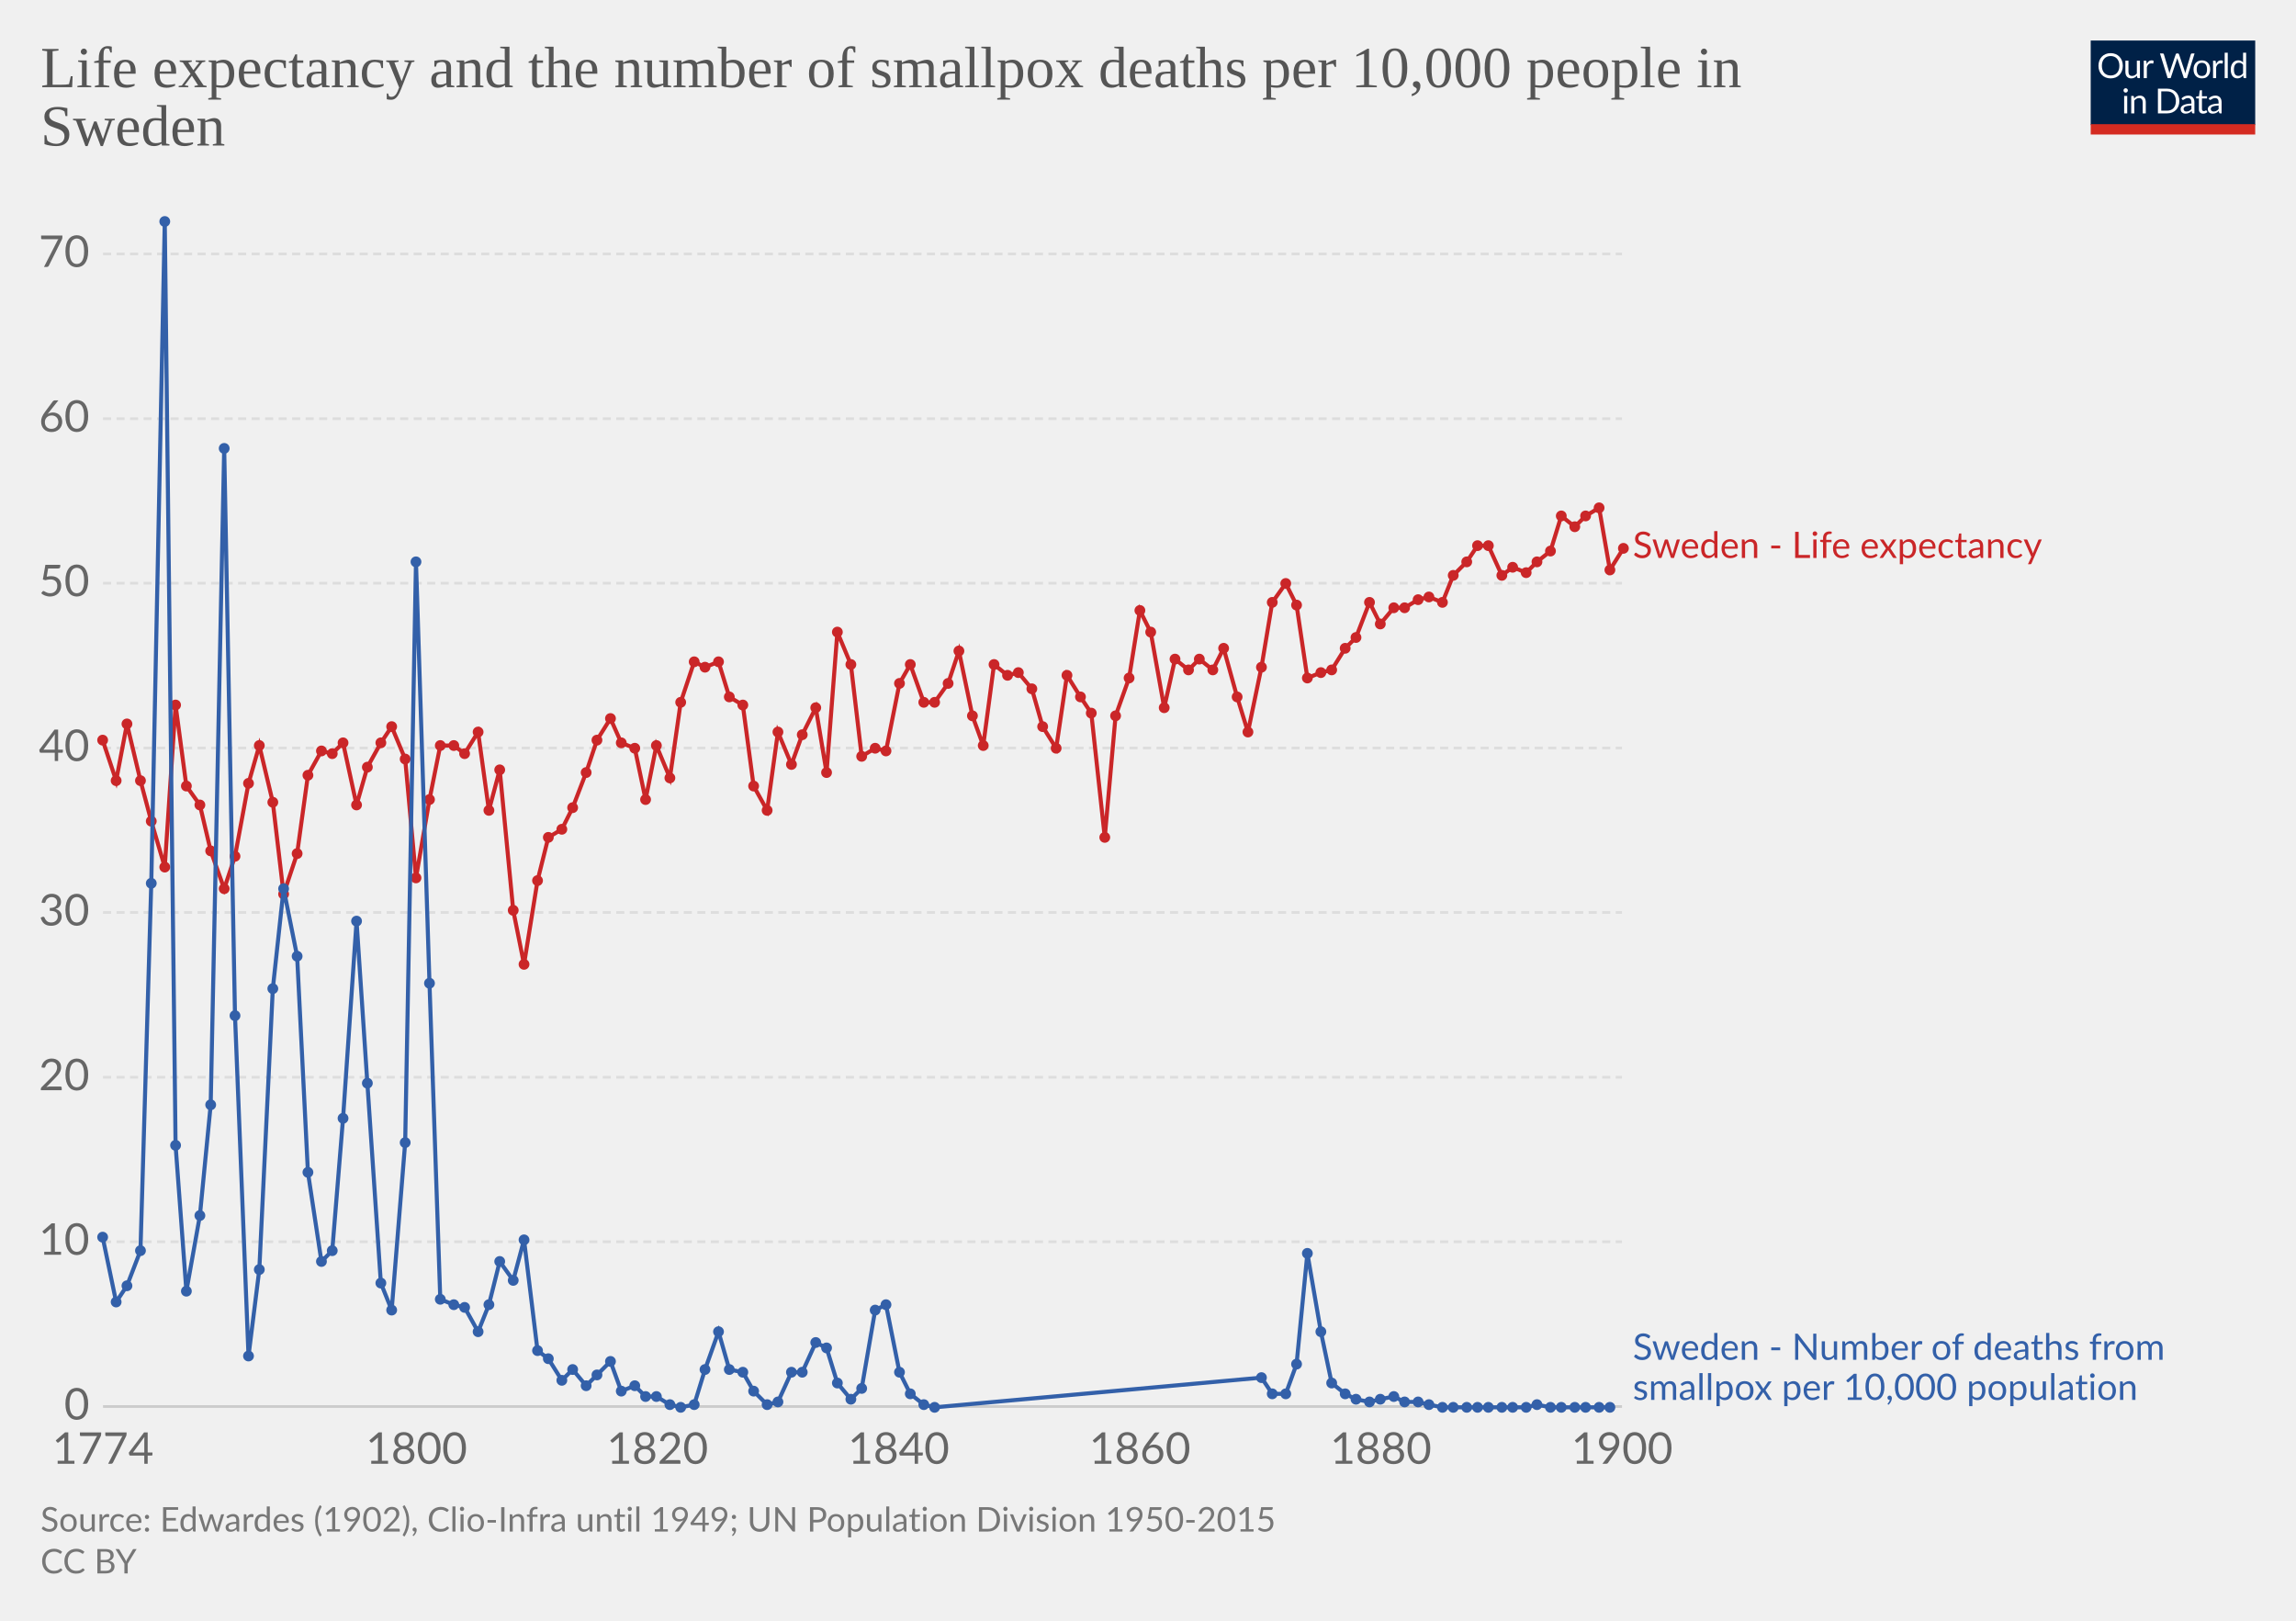
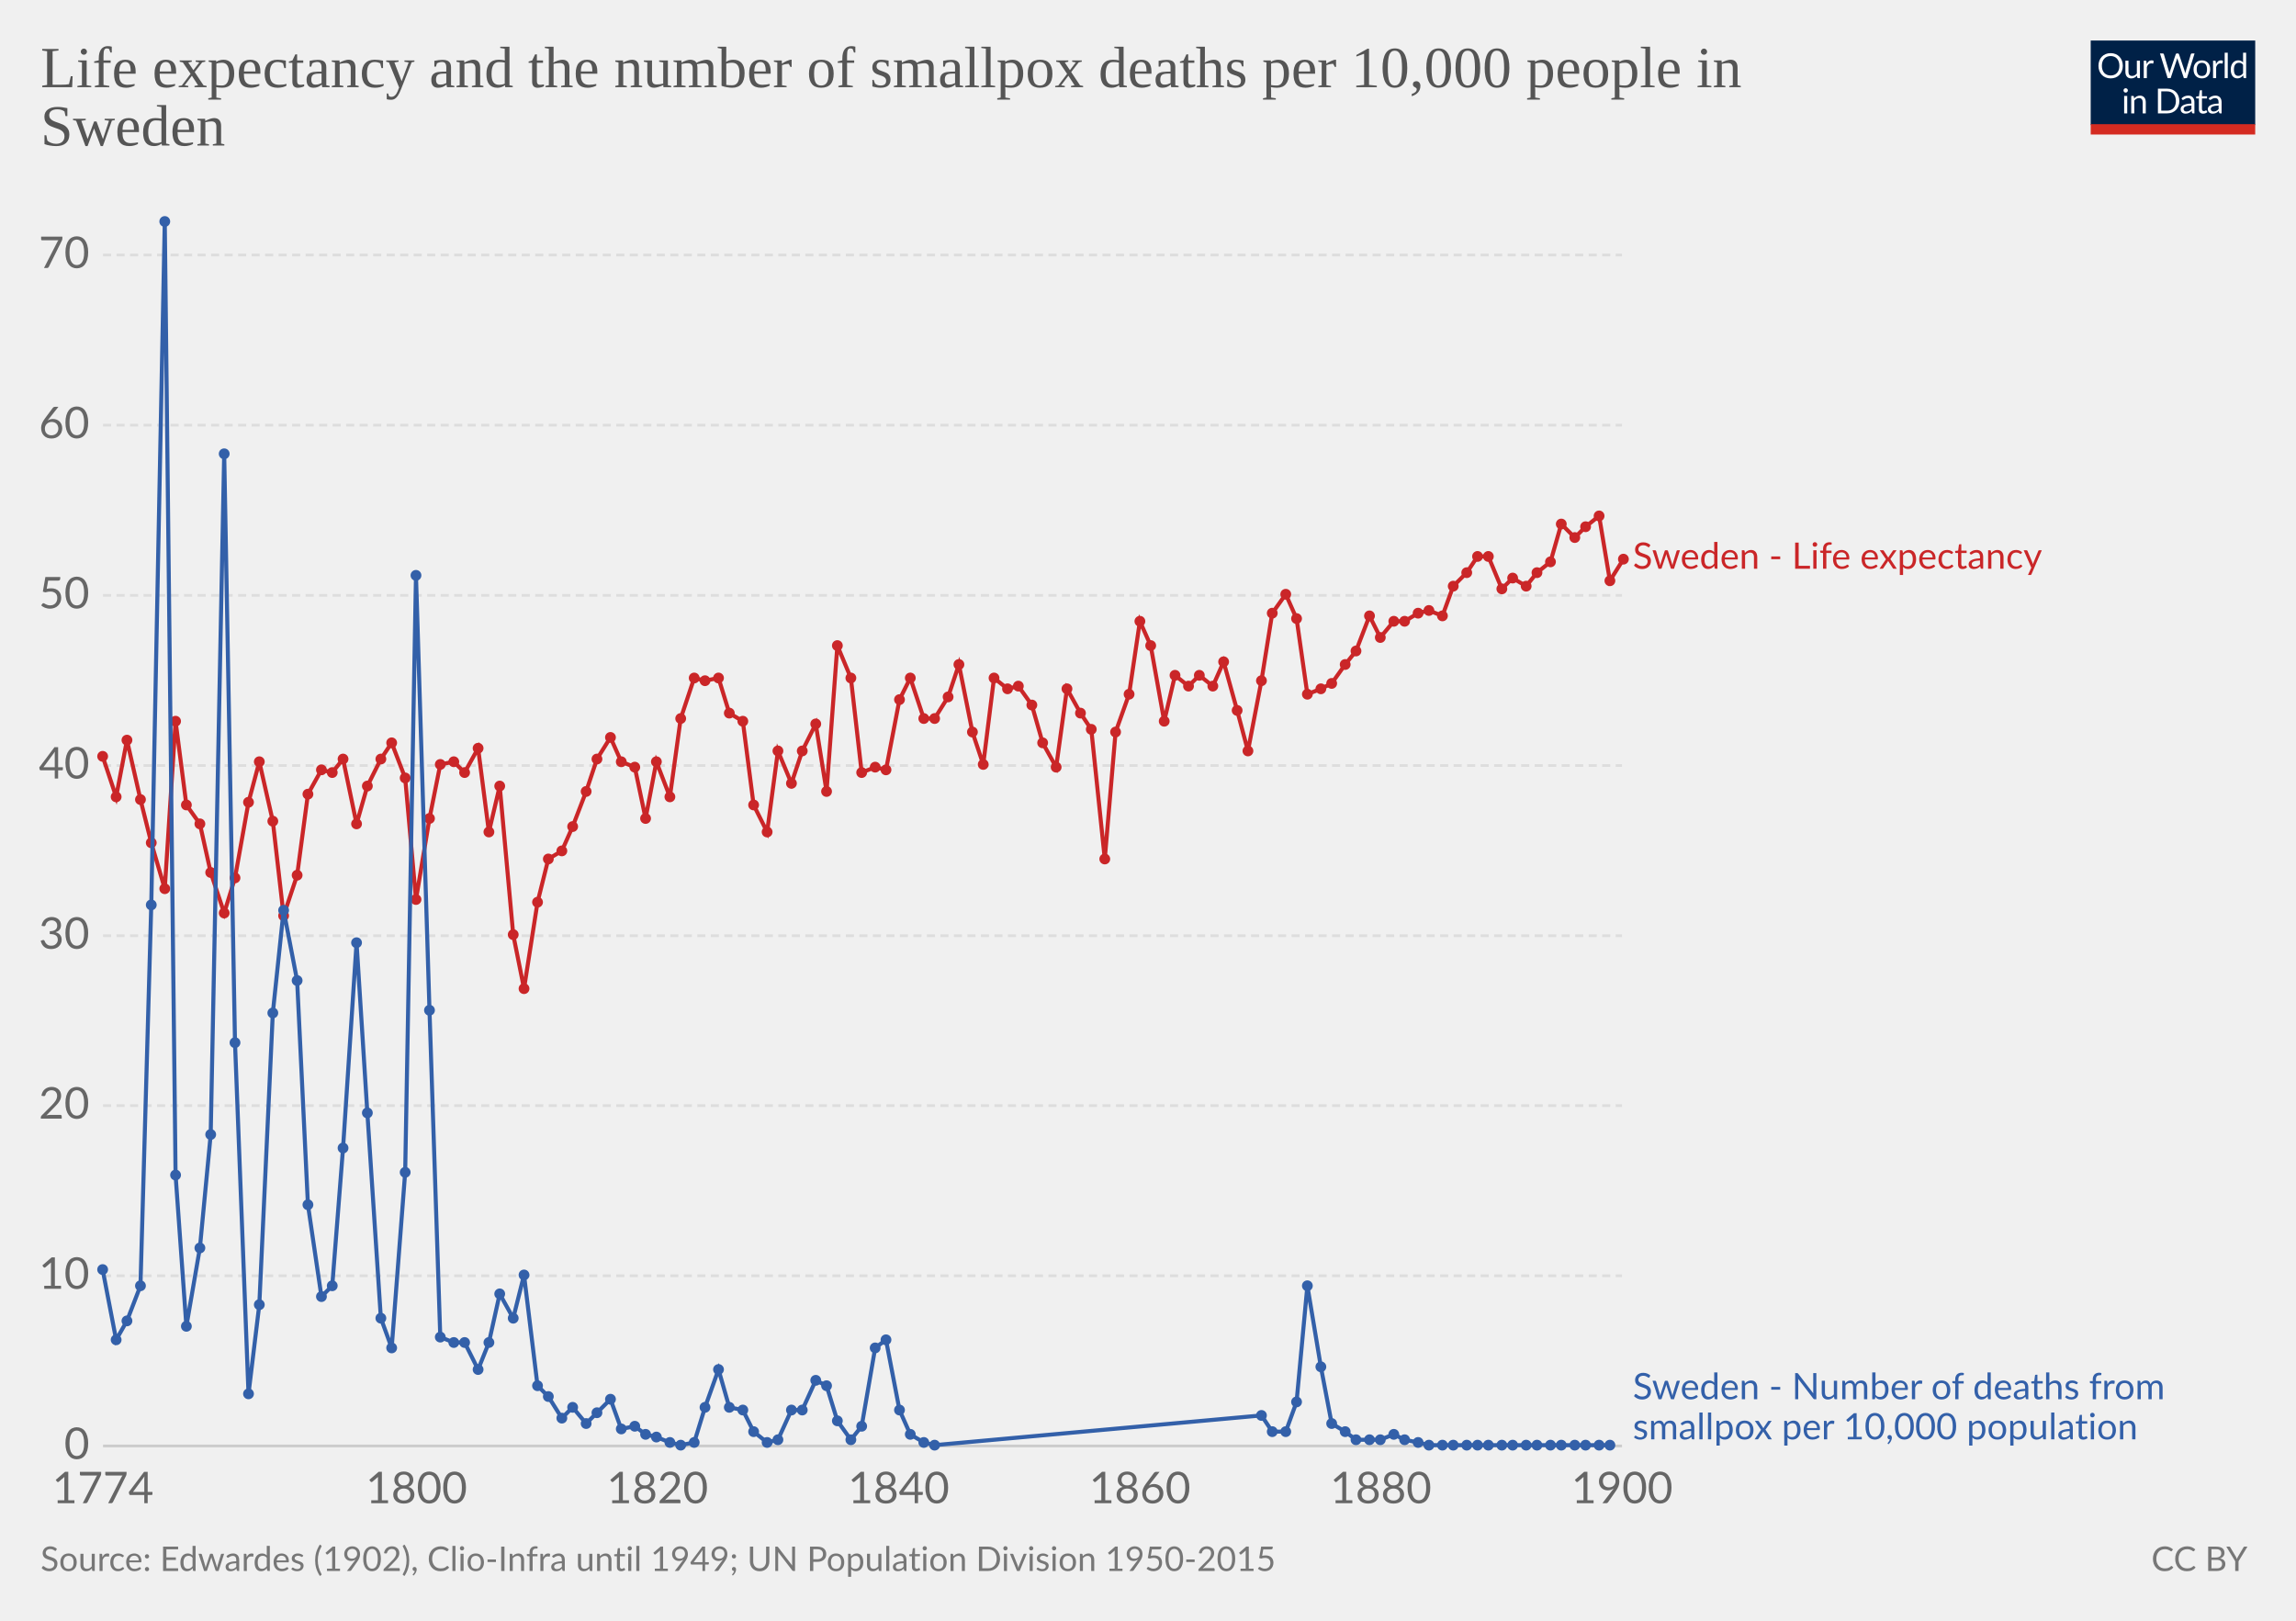
<svg xmlns="http://www.w3.org/2000/svg" version="1.1" style="font-family:Lato, 'Helvetica Neue', Helvetica, Arial, sans-serif;font-size:18px;background-color:white;text-rendering:optimizeLegibility;-webkit-font-smoothing:antialiased" width="850" height="600">
  <g class="HeaderView">
    <g transform="translate(774, 15) scale(0.29)">
      <svg width="210" height="120" viewBox="0 0 210 120" fill="none">
        <g clip-path="url(#clip0)">
          <path d="M0 0H210V107.89H0V0Z" fill="#002147" />
          <path d="M40.979 32.248C40.979 34.609 40.605 36.78 39.857 38.76C39.109 40.725 38.053 42.419 36.689 43.842C35.325 45.265 33.682 46.372 31.761 47.164C29.854 47.941 27.742 48.33 25.425 48.33C23.107 48.33 20.995 47.941 19.089 47.164C17.182 46.372 15.547 45.265 14.183 43.842C12.819 42.419 11.763 40.725 11.015 38.76C10.267 36.78 9.893 34.609 9.893 32.248C9.893 29.887 10.267 27.723 11.015 25.758C11.763 23.778 12.819 22.077 14.183 20.654C15.547 19.217 17.182 18.102 19.089 17.31C20.995 16.518 23.107 16.122 25.425 16.122C27.742 16.122 29.854 16.518 31.761 17.31C33.682 18.102 35.325 19.217 36.689 20.654C38.053 22.077 39.109 23.778 39.857 25.758C40.605 27.723 40.979 29.887 40.979 32.248ZM36.601 32.248C36.601 30.312 36.337 28.574 35.809 27.034C35.281 25.494 34.533 24.196 33.565 23.14C32.597 22.069 31.423 21.248 30.045 20.676C28.666 20.104 27.126 19.818 25.425 19.818C23.738 19.818 22.205 20.104 20.827 20.676C19.448 21.248 18.267 22.069 17.285 23.14C16.317 24.196 15.569 25.494 15.041 27.034C14.513 28.574 14.249 30.312 14.249 32.248C14.249 34.184 14.513 35.922 15.041 37.462C15.569 38.987 16.317 40.285 17.285 41.356C18.267 42.412 19.448 43.226 20.827 43.798C22.205 44.355 23.738 44.634 25.425 44.634C27.126 44.634 28.666 44.355 30.045 43.798C31.423 43.226 32.597 42.412 33.565 41.356C34.533 40.285 35.281 38.987 35.809 37.462C36.337 35.922 36.601 34.184 36.601 32.248ZM62.823 25.714V48H60.491C59.934 48 59.582 47.729 59.435 47.186L59.127 44.788C58.159 45.859 57.074 46.724 55.871 47.384C54.669 48.029 53.29 48.352 51.735 48.352C50.518 48.352 49.44 48.154 48.501 47.758C47.577 47.347 46.8 46.775 46.169 46.042C45.539 45.309 45.062 44.421 44.739 43.38C44.431 42.339 44.277 41.187 44.277 39.926V25.714H48.193V39.926C48.193 41.613 48.575 42.918 49.337 43.842C50.115 44.766 51.295 45.228 52.879 45.228C54.038 45.228 55.116 44.957 56.113 44.414C57.125 43.857 58.057 43.094 58.907 42.126V25.714H62.823ZM71.43 30.18C72.135 28.655 73 27.467 74.027 26.616C75.053 25.751 76.307 25.318 77.789 25.318C78.258 25.318 78.705 25.369 79.131 25.472C79.571 25.575 79.959 25.736 80.297 25.956L80.011 28.882C79.923 29.249 79.703 29.432 79.351 29.432C79.145 29.432 78.845 29.388 78.449 29.3C78.053 29.212 77.605 29.168 77.107 29.168C76.403 29.168 75.772 29.271 75.215 29.476C74.672 29.681 74.181 29.989 73.741 30.4C73.315 30.796 72.927 31.295 72.575 31.896C72.237 32.483 71.929 33.157 71.651 33.92V48H67.713V25.714H69.957C70.382 25.714 70.675 25.795 70.837 25.956C70.998 26.117 71.108 26.396 71.167 26.792L71.43 30.18ZM132.589 16.474L122.755 48H118.927L110.941 23.954C110.867 23.719 110.794 23.47 110.721 23.206C110.662 22.942 110.596 22.663 110.523 22.37C110.449 22.663 110.376 22.942 110.303 23.206C110.23 23.47 110.156 23.719 110.083 23.954L102.053 48H98.225L88.391 16.474H91.933C92.314 16.474 92.629 16.569 92.879 16.76C93.143 16.951 93.311 17.193 93.385 17.486L99.897 39.398C99.999 39.794 100.095 40.219 100.183 40.674C100.285 41.129 100.381 41.613 100.469 42.126C100.571 41.613 100.674 41.129 100.777 40.674C100.894 40.205 101.019 39.779 101.151 39.398L108.565 17.486C108.653 17.237 108.821 17.009 109.071 16.804C109.335 16.584 109.65 16.474 110.017 16.474H111.249C111.63 16.474 111.938 16.569 112.173 16.76C112.407 16.951 112.583 17.193 112.701 17.486L120.093 39.398C120.225 39.779 120.342 40.19 120.445 40.63C120.562 41.07 120.672 41.532 120.775 42.016C120.848 41.532 120.929 41.07 121.017 40.63C121.105 40.19 121.2 39.779 121.303 39.398L127.837 17.486C127.91 17.222 128.072 16.987 128.321 16.782C128.585 16.577 128.9 16.474 129.267 16.474H132.589ZM141.94 25.362C143.568 25.362 145.034 25.633 146.34 26.176C147.645 26.719 148.76 27.489 149.684 28.486C150.608 29.483 151.312 30.693 151.796 32.116C152.294 33.524 152.544 35.101 152.544 36.846C152.544 38.606 152.294 40.19 151.796 41.598C151.312 43.006 150.608 44.209 149.684 45.206C148.76 46.203 147.645 46.973 146.34 47.516C145.034 48.044 143.568 48.308 141.94 48.308C140.297 48.308 138.816 48.044 137.496 47.516C136.19 46.973 135.076 46.203 134.152 45.206C133.228 44.209 132.516 43.006 132.018 41.598C131.534 40.19 131.292 38.606 131.292 36.846C131.292 35.101 131.534 33.524 132.018 32.116C132.516 30.693 133.228 29.483 134.152 28.486C135.076 27.489 136.19 26.719 137.496 26.176C138.816 25.633 140.297 25.362 141.94 25.362ZM141.94 45.25C144.14 45.25 145.782 44.517 146.868 43.05C147.953 41.569 148.496 39.508 148.496 36.868C148.496 34.213 147.953 32.145 146.868 30.664C145.782 29.183 144.14 28.442 141.94 28.442C140.825 28.442 139.85 28.633 139.014 29.014C138.192 29.395 137.503 29.945 136.946 30.664C136.403 31.383 135.992 32.27 135.714 33.326C135.45 34.367 135.318 35.548 135.318 36.868C135.318 39.508 135.86 41.569 136.946 43.05C138.046 44.517 139.71 45.25 141.94 45.25ZM159.908 30.18C160.612 28.655 161.478 27.467 162.504 26.616C163.531 25.751 164.785 25.318 166.266 25.318C166.736 25.318 167.183 25.369 167.608 25.472C168.048 25.575 168.437 25.736 168.774 25.956L168.488 28.882C168.4 29.249 168.18 29.432 167.828 29.432C167.623 29.432 167.322 29.388 166.926 29.3C166.53 29.212 166.083 29.168 165.584 29.168C164.88 29.168 164.25 29.271 163.692 29.476C163.15 29.681 162.658 29.989 162.218 30.4C161.793 30.796 161.404 31.295 161.052 31.896C160.715 32.483 160.407 33.157 160.128 33.92V48H156.19V25.714H158.434C158.86 25.714 159.153 25.795 159.314 25.956C159.476 26.117 159.586 26.396 159.644 26.792L159.908 30.18ZM174.946 15.594V48H171.03V15.594H174.946ZM194.496 31.016C193.763 30.033 192.971 29.351 192.12 28.97C191.269 28.574 190.316 28.376 189.26 28.376C187.192 28.376 185.601 29.117 184.486 30.598C183.371 32.079 182.814 34.191 182.814 36.934C182.814 38.386 182.939 39.633 183.188 40.674C183.437 41.701 183.804 42.551 184.288 43.226C184.772 43.886 185.366 44.37 186.07 44.678C186.774 44.986 187.573 45.14 188.468 45.14C189.759 45.14 190.881 44.847 191.834 44.26C192.802 43.673 193.689 42.845 194.496 41.774V31.016ZM198.412 15.594V48H196.08C195.523 48 195.171 47.729 195.024 47.186L194.672 44.48C193.719 45.624 192.633 46.548 191.416 47.252C190.199 47.956 188.791 48.308 187.192 48.308C185.916 48.308 184.757 48.066 183.716 47.582C182.675 47.083 181.787 46.357 181.054 45.404C180.321 44.451 179.756 43.263 179.36 41.84C178.964 40.417 178.766 38.782 178.766 36.934C178.766 35.291 178.986 33.766 179.426 32.358C179.866 30.935 180.497 29.703 181.318 28.662C182.139 27.621 183.144 26.807 184.332 26.22C185.535 25.619 186.884 25.318 188.38 25.318C189.744 25.318 190.91 25.553 191.878 26.022C192.861 26.477 193.733 27.115 194.496 27.936V15.594H198.412ZM46.614 70.714V93H42.698V70.714H46.614ZM47.45 63.718C47.45 64.099 47.369 64.459 47.208 64.796C47.061 65.119 46.856 65.412 46.592 65.676C46.343 65.925 46.042 66.123 45.69 66.27C45.352 66.417 44.993 66.49 44.612 66.49C44.23 66.49 43.871 66.417 43.534 66.27C43.211 66.123 42.925 65.925 42.676 65.676C42.426 65.412 42.228 65.119 42.082 64.796C41.935 64.459 41.862 64.099 41.862 63.718C41.862 63.337 41.935 62.977 42.082 62.64C42.228 62.288 42.426 61.987 42.676 61.738C42.925 61.474 43.211 61.269 43.534 61.122C43.871 60.975 44.23 60.902 44.612 60.902C44.993 60.902 45.352 60.975 45.69 61.122C46.042 61.269 46.343 61.474 46.592 61.738C46.856 61.987 47.061 62.288 47.208 62.64C47.369 62.977 47.45 63.337 47.45 63.718ZM55.424 73.948C55.908 73.405 56.422 72.914 56.964 72.474C57.507 72.034 58.079 71.66 58.68 71.352C59.296 71.029 59.941 70.787 60.616 70.626C61.306 70.45 62.046 70.362 62.838 70.362C64.055 70.362 65.126 70.567 66.05 70.978C66.989 71.374 67.766 71.946 68.382 72.694C69.013 73.427 69.49 74.315 69.812 75.356C70.135 76.397 70.296 77.549 70.296 78.81V93H66.358V78.81C66.358 77.123 65.969 75.818 65.192 74.894C64.43 73.955 63.264 73.486 61.694 73.486C60.535 73.486 59.45 73.765 58.438 74.322C57.441 74.879 56.517 75.635 55.666 76.588V93H51.728V70.714H54.082C54.639 70.714 54.984 70.985 55.116 71.528L55.424 73.948ZM113.129 77.248C113.129 79.609 112.755 81.758 112.007 83.694C111.259 85.63 110.203 87.287 108.839 88.666C107.475 90.045 105.832 91.115 103.911 91.878C102.004 92.626 99.892 93 97.575 93H85.805V61.474H97.575C99.892 61.474 102.004 61.855 103.911 62.618C105.832 63.366 107.475 64.437 108.839 65.83C110.203 67.209 111.259 68.866 112.007 70.802C112.755 72.738 113.129 74.887 113.129 77.248ZM108.751 77.248C108.751 75.312 108.487 73.581 107.959 72.056C107.431 70.531 106.683 69.24 105.715 68.184C104.747 67.128 103.574 66.321 102.195 65.764C100.816 65.207 99.276 64.928 97.575 64.928H90.073V89.546H97.575C99.276 89.546 100.816 89.267 102.195 88.71C103.574 88.153 104.747 87.353 105.715 86.312C106.683 85.256 107.431 83.965 107.959 82.44C108.487 80.915 108.751 79.184 108.751 77.248ZM128.553 82.968C126.749 83.027 125.209 83.173 123.933 83.408C122.672 83.628 121.638 83.921 120.831 84.288C120.039 84.655 119.46 85.087 119.093 85.586C118.741 86.085 118.565 86.642 118.565 87.258C118.565 87.845 118.661 88.351 118.851 88.776C119.042 89.201 119.299 89.553 119.621 89.832C119.959 90.096 120.347 90.294 120.787 90.426C121.242 90.543 121.726 90.602 122.239 90.602C122.929 90.602 123.559 90.536 124.131 90.404C124.703 90.257 125.239 90.052 125.737 89.788C126.251 89.524 126.735 89.209 127.189 88.842C127.659 88.475 128.113 88.057 128.553 87.588V82.968ZM115.903 73.86C117.135 72.672 118.463 71.785 119.885 71.198C121.308 70.611 122.885 70.318 124.615 70.318C125.862 70.318 126.969 70.523 127.937 70.934C128.905 71.345 129.719 71.917 130.379 72.65C131.039 73.383 131.538 74.271 131.875 75.312C132.213 76.353 132.381 77.497 132.381 78.744V93H130.643C130.262 93 129.969 92.941 129.763 92.824C129.558 92.692 129.397 92.443 129.279 92.076L128.839 89.964C128.253 90.507 127.681 90.991 127.123 91.416C126.566 91.827 125.979 92.179 125.363 92.472C124.747 92.751 124.087 92.963 123.383 93.11C122.694 93.271 121.924 93.352 121.073 93.352C120.208 93.352 119.394 93.235 118.631 93C117.869 92.751 117.201 92.384 116.629 91.9C116.072 91.416 115.625 90.807 115.287 90.074C114.965 89.326 114.803 88.446 114.803 87.434C114.803 86.554 115.045 85.711 115.529 84.904C116.013 84.083 116.798 83.357 117.883 82.726C118.969 82.095 120.384 81.582 122.129 81.186C123.875 80.775 126.016 80.541 128.553 80.482V78.744C128.553 77.013 128.179 75.708 127.431 74.828C126.683 73.933 125.591 73.486 124.153 73.486C123.185 73.486 122.371 73.611 121.711 73.86C121.066 74.095 120.501 74.366 120.017 74.674C119.548 74.967 119.137 75.239 118.785 75.488C118.448 75.723 118.111 75.84 117.773 75.84C117.509 75.84 117.282 75.774 117.091 75.642C116.901 75.495 116.739 75.319 116.607 75.114L115.903 73.86ZM143.568 93.352C141.808 93.352 140.451 92.861 139.498 91.878C138.559 90.895 138.09 89.48 138.09 87.632V73.992H135.406C135.171 73.992 134.973 73.926 134.812 73.794C134.65 73.647 134.57 73.427 134.57 73.134V71.572L138.222 71.11L139.124 64.224C139.168 64.004 139.263 63.828 139.41 63.696C139.571 63.549 139.776 63.476 140.026 63.476H142.006V71.154H148.452V73.992H142.006V87.368C142.006 88.307 142.233 89.003 142.688 89.458C143.142 89.913 143.729 90.14 144.448 90.14C144.858 90.14 145.21 90.089 145.504 89.986C145.812 89.869 146.076 89.744 146.296 89.612C146.516 89.48 146.699 89.363 146.846 89.26C147.007 89.143 147.146 89.084 147.264 89.084C147.469 89.084 147.652 89.209 147.814 89.458L148.958 91.328C148.283 91.959 147.469 92.457 146.516 92.824C145.562 93.176 144.58 93.352 143.568 93.352ZM163.253 82.968C161.449 83.027 159.909 83.173 158.633 83.408C157.372 83.628 156.338 83.921 155.531 84.288C154.739 84.655 154.16 85.087 153.793 85.586C153.441 86.085 153.265 86.642 153.265 87.258C153.265 87.845 153.36 88.351 153.551 88.776C153.742 89.201 153.998 89.553 154.321 89.832C154.658 90.096 155.047 90.294 155.487 90.426C155.942 90.543 156.426 90.602 156.939 90.602C157.628 90.602 158.259 90.536 158.831 90.404C159.403 90.257 159.938 90.052 160.437 89.788C160.95 89.524 161.434 89.209 161.889 88.842C162.358 88.475 162.813 88.057 163.253 87.588V82.968ZM150.603 73.86C151.835 72.672 153.162 71.785 154.585 71.198C156.008 70.611 157.584 70.318 159.315 70.318C160.562 70.318 161.669 70.523 162.637 70.934C163.605 71.345 164.419 71.917 165.079 72.65C165.739 73.383 166.238 74.271 166.575 75.312C166.912 76.353 167.081 77.497 167.081 78.744V93H165.343C164.962 93 164.668 92.941 164.463 92.824C164.258 92.692 164.096 92.443 163.979 92.076L163.539 89.964C162.952 90.507 162.38 90.991 161.823 91.416C161.266 91.827 160.679 92.179 160.063 92.472C159.447 92.751 158.787 92.963 158.083 93.11C157.394 93.271 156.624 93.352 155.773 93.352C154.908 93.352 154.094 93.235 153.331 93C152.568 92.751 151.901 92.384 151.329 91.9C150.772 91.416 150.324 90.807 149.987 90.074C149.664 89.326 149.503 88.446 149.503 87.434C149.503 86.554 149.745 85.711 150.229 84.904C150.713 84.083 151.498 83.357 152.583 82.726C153.668 82.095 155.084 81.582 156.829 81.186C158.574 80.775 160.716 80.541 163.253 80.482V78.744C163.253 77.013 162.879 75.708 162.131 74.828C161.383 73.933 160.29 73.486 158.853 73.486C157.885 73.486 157.071 73.611 156.411 73.86C155.766 74.095 155.201 74.366 154.717 74.674C154.248 74.967 153.837 75.239 153.485 75.488C153.148 75.723 152.81 75.84 152.473 75.84C152.209 75.84 151.982 75.774 151.791 75.642C151.6 75.495 151.439 75.319 151.307 75.114L150.603 73.86Z" fill="white" />
          <rect y="106.789" width="210" height="13.211" fill="#D42B21" />
        </g>
        <defs>
          <clipPath id="clip0">
            <rect width="210" height="120" fill="white" />
          </clipPath>
        </defs>
      </svg>
    </g>
    <a href="https://ourworldindata.org/grapher/sweden-life-expectancy-smallpox-deaths" style="font-family:&quot;Playfair Display&quot;, Georgia, &quot;Times New Roman&quot;, serif" target="_blank">
      <text font-size="21.60" x="15.0" y="32.3" fill="#555">
        <tspan x="15" y="32.28">Life expectancy and the number of smallpox deaths per 10,000 people in</tspan>
        <tspan x="15" y="53.88">Sweden</tspan>
      </text>
    </a>
  </g>
  <g class="LineChart">
    <defs>
-       <clipPath id="boundsClip-3675">
-         <rect x="28.144" y="0" width="830" height="919.6" />
+       <clipPath id="boundsClip-44">
+         <rect x="28.144" y="0" width="830" height="948.8" />
      </clipPath>
    </defs>
    <g class="AxisBoxView">
      <g class="HorizontalAxis">
-         <text x="38.1" y="541.9" fill="#666" text-anchor="middle" font-size="16.2">1774</text>
-         <text x="154.2" y="541.9" fill="#666" text-anchor="middle" font-size="16.2">1800</text>
-         <text x="243.4" y="541.9" fill="#666" text-anchor="middle" font-size="16.2">1820</text>
-         <text x="332.7" y="541.9" fill="#666" text-anchor="middle" font-size="16.2">1840</text>
-         <text x="422" y="541.9" fill="#666" text-anchor="middle" font-size="16.2">1860</text>
-         <text x="511.2" y="541.9" fill="#666" text-anchor="middle" font-size="16.2">1880</text>
-         <text x="600.5" y="541.9" fill="#666" text-anchor="middle" font-size="16.2">1900</text>
+         <text x="38.1" y="556.5" fill="#666" text-anchor="middle" font-size="16.2">1774</text>
+         <text x="154.2" y="556.5" fill="#666" text-anchor="middle" font-size="16.2">1800</text>
+         <text x="243.4" y="556.5" fill="#666" text-anchor="middle" font-size="16.2">1820</text>
+         <text x="332.7" y="556.5" fill="#666" text-anchor="middle" font-size="16.2">1840</text>
+         <text x="422" y="556.5" fill="#666" text-anchor="middle" font-size="16.2">1860</text>
+         <text x="511.2" y="556.5" fill="#666" text-anchor="middle" font-size="16.2">1880</text>
+         <text x="600.5" y="556.5" fill="#666" text-anchor="middle" font-size="16.2">1900</text>
      </g>
      <g class="VerticalAxis">
-         <text x="33.14" y="520.7" fill="#666" dominant-baseline="middle" text-anchor="end" font-size="16.2">0</text>
-         <text x="33.14" y="459.7" fill="#666" dominant-baseline="middle" text-anchor="end" font-size="16.2">10</text>
-         <text x="33.14" y="398.8" fill="#666" dominant-baseline="middle" text-anchor="end" font-size="16.2">20</text>
-         <text x="33.14" y="337.8" fill="#666" dominant-baseline="middle" text-anchor="end" font-size="16.2">30</text>
-         <text x="33.14" y="276.9" fill="#666" dominant-baseline="middle" text-anchor="end" font-size="16.2">40</text>
-         <text x="33.14" y="215.9" fill="#666" dominant-baseline="middle" text-anchor="end" font-size="16.2">50</text>
-         <text x="33.14" y="155" fill="#666" dominant-baseline="middle" text-anchor="end" font-size="16.2">60</text>
-         <text x="33.14" y="94" fill="#666" dominant-baseline="middle" text-anchor="end" font-size="16.2">70</text>
+         <text x="33.14" y="535.3" fill="#666" dominant-baseline="middle" text-anchor="end" font-size="16.2">0</text>
+         <text x="33.14" y="472.3" fill="#666" dominant-baseline="middle" text-anchor="end" font-size="16.2">10</text>
+         <text x="33.14" y="409.3" fill="#666" dominant-baseline="middle" text-anchor="end" font-size="16.2">20</text>
+         <text x="33.14" y="346.4" fill="#666" dominant-baseline="middle" text-anchor="end" font-size="16.2">30</text>
+         <text x="33.14" y="283.4" fill="#666" dominant-baseline="middle" text-anchor="end" font-size="16.2">40</text>
+         <text x="33.14" y="220.4" fill="#666" dominant-baseline="middle" text-anchor="end" font-size="16.2">50</text>
+         <text x="33.14" y="157.4" fill="#666" dominant-baseline="middle" text-anchor="end" font-size="16.2">60</text>
+         <text x="33.14" y="94.4" fill="#666" dominant-baseline="middle" text-anchor="end" font-size="16.2">70</text>
      </g>
      <g class="AxisGridLines">
-         <line x1="38.14" y1="520.7" x2="600.47" y2="520.7" stroke="#ccc" />
-         <line x1="38.14" y1="459.7" x2="600.47" y2="459.7" stroke="#ddd" stroke-dasharray="3,2" />
-         <line x1="38.14" y1="398.8" x2="600.47" y2="398.8" stroke="#ddd" stroke-dasharray="3,2" />
-         <line x1="38.14" y1="337.8" x2="600.47" y2="337.8" stroke="#ddd" stroke-dasharray="3,2" />
-         <line x1="38.14" y1="276.9" x2="600.47" y2="276.9" stroke="#ddd" stroke-dasharray="3,2" />
-         <line x1="38.14" y1="215.9" x2="600.47" y2="215.9" stroke="#ddd" stroke-dasharray="3,2" />
-         <line x1="38.14" y1="155" x2="600.47" y2="155" stroke="#ddd" stroke-dasharray="3,2" />
-         <line x1="38.14" y1="94" x2="600.47" y2="94" stroke="#ddd" stroke-dasharray="3,2" />
+         <line x1="38.14" y1="535.3" x2="600.47" y2="535.3" stroke="#ccc" />
+         <line x1="38.14" y1="472.3" x2="600.47" y2="472.3" stroke="#ddd" stroke-dasharray="3,2" />
+         <line x1="38.14" y1="409.3" x2="600.47" y2="409.3" stroke="#ddd" stroke-dasharray="3,2" />
+         <line x1="38.14" y1="346.4" x2="600.47" y2="346.4" stroke="#ddd" stroke-dasharray="3,2" />
+         <line x1="38.14" y1="283.4" x2="600.47" y2="283.4" stroke="#ddd" stroke-dasharray="3,2" />
+         <line x1="38.14" y1="220.4" x2="600.47" y2="220.4" stroke="#ddd" stroke-dasharray="3,2" />
+         <line x1="38.14" y1="157.4" x2="600.47" y2="157.4" stroke="#ddd" stroke-dasharray="3,2" />
+         <line x1="38.14" y1="94.4" x2="600.47" y2="94.4" stroke="#ddd" stroke-dasharray="3,2" />
      </g>
    </g>
-     <g clip-path="url(#boundsClip-3675)">
+     <g clip-path="url(#boundsClip-44)">
      <g class="HeightedLegend" style="cursor:default">
        <g class="legendMark">
-           <rect x="600.47" y="195.75" width="190.25" height="13.5" fill="#fff" opacity="0" />
-           <text font-size="13.50" x="604.5" y="206.6" fill="#ca2628">
-             <tspan x="604.47" y="206.55">Sweden - Life expectancy</tspan>
+           <rect x="600.47" y="199.75" width="190.25" height="13.5" fill="#fff" opacity="0" />
+           <text font-size="13.50" x="604.5" y="210.6" fill="#ca2628">
+             <tspan x="604.47" y="210.55">Sweden - Life expectancy</tspan>
          </text>
        </g>
        <g class="legendMark">
-           <rect x="600.47" y="492.6" width="234.53" height="28.1" fill="#fff" opacity="0" />
-           <text font-size="13.50" x="604.5" y="503.4" fill="#3360a9">
-             <tspan x="604.47" y="503.4">Sweden - Number of deaths from</tspan>
-             <tspan x="604.47" y="518.25">smallpox per 10,000 population</tspan>
+           <rect x="600.47" y="507.2" width="234.53" height="28.1" fill="#fff" opacity="0" />
+           <text font-size="13.50" x="604.5" y="518.0" fill="#3360a9">
+             <tspan x="604.47" y="518">Sweden - Number of deaths from</tspan>
+             <tspan x="604.47" y="532.85">smallpox per 10,000 population</tspan>
          </text>
        </g>
      </g>
      <g class="Lines">
-         <rect x="38" y="82" width="562" height="439" fill="rgba(255,255,255,0)" opacity="0" />
+         <rect x="38" y="82" width="562" height="453" fill="rgba(255,255,255,0)" opacity="0" />
        <g class="key-Sweden_1">
-           <path stroke="#ca2628" stroke-linecap="round" d="M38 274L43 289L47 268L52 289L56 304L61 321L65 261L69 291L74 298L78 315L83 329L87 317L92 290L96 276L101 297L105 331L110 316L114 287L119 278L123 279L127 275L132 298L136 284L141 275L145 269L150 281L154 325L159 296L163 276L168 276L172 279L177 271L181 300L185 285L190 337L194 357L199 326L203 310L208 307L212 299L217 286L221 274L226 266L230 275L235 277L239 296L243 276L248 288L252 260L257 245L261 247L266 245L270 258L275 261L279 291L284 300L288 271L293 283L297 272L302 262L306 286L310 234L315 246L319 280L324 277L328 278L333 253L337 246L342 260L346 260L351 253L355 241L360 265L364 276L368 246L373 250L377 249L382 255L386 269L391 277L395 250L400 258L404 264L409 310L413 265L418 251L422 226L426 234L431 262L435 244L440 248L444 244L449 248L453 240L458 258L462 271L467 247L471 223L476 216L480 224L484 251L489 249L493 248L498 240L502 236L507 223L511 231L516 225L520 225L525 222L529 221L534 223L538 213L543 208L547 202L551 202L556 213L560 210L565 212L569 208L574 204L578 191L583 195L587 191L592 188L596 211L601 203" fill="none" stroke-width="1.5" />
+           <path stroke="#ca2628" stroke-linecap="round" d="M38 280L43 295L47 274L52 296L56 312L61 329L65 267L69 298L74 305L78 323L83 338L87 325L92 297L96 282L101 304L105 339L110 324L114 294L119 285L123 286L127 281L132 305L136 291L141 281L145 275L150 288L154 333L159 303L163 283L168 282L172 286L177 277L181 308L185 291L190 346L194 366L199 334L203 318L208 315L212 306L217 293L221 281L226 273L230 282L235 284L239 303L243 282L248 295L252 266L257 251L261 252L266 251L270 264L275 267L279 298L284 308L288 278L293 290L297 278L302 268L306 293L310 239L315 251L319 286L324 284L328 285L333 259L337 251L342 266L346 266L351 258L355 246L360 271L364 283L368 251L373 255L377 254L382 261L386 275L391 284L395 255L400 264L404 270L409 318L413 271L418 257L422 230L426 239L431 267L435 250L440 254L444 250L449 254L453 245L458 263L462 278L467 252L471 227L476 220L480 229L484 257L489 255L493 253L498 246L502 241L507 228L511 236L516 230L520 230L525 227L529 226L534 228L538 217L543 212L547 206L551 206L556 218L560 214L565 217L569 212L574 208L578 194L583 199L587 195L592 191L596 215L601 207" fill="none" stroke-width="1.5" />
          <g fill="#ca2628">
-             <circle cx="38" cy="274" r="2" />
-             <circle cx="43" cy="289" r="2" />
-             <circle cx="47" cy="268" r="2" />
-             <circle cx="52" cy="289" r="2" />
-             <circle cx="56" cy="304" r="2" />
-             <circle cx="61" cy="321" r="2" />
-             <circle cx="65" cy="261" r="2" />
-             <circle cx="69" cy="291" r="2" />
-             <circle cx="74" cy="298" r="2" />
-             <circle cx="78" cy="315" r="2" />
-             <circle cx="83" cy="329" r="2" />
-             <circle cx="87" cy="317" r="2" />
-             <circle cx="92" cy="290" r="2" />
-             <circle cx="96" cy="276" r="2" />
-             <circle cx="101" cy="297" r="2" />
-             <circle cx="105" cy="331" r="2" />
-             <circle cx="110" cy="316" r="2" />
-             <circle cx="114" cy="287" r="2" />
-             <circle cx="119" cy="278" r="2" />
-             <circle cx="123" cy="279" r="2" />
-             <circle cx="127" cy="275" r="2" />
-             <circle cx="132" cy="298" r="2" />
-             <circle cx="136" cy="284" r="2" />
-             <circle cx="141" cy="275" r="2" />
-             <circle cx="145" cy="269" r="2" />
-             <circle cx="150" cy="281" r="2" />
-             <circle cx="154" cy="325" r="2" />
-             <circle cx="159" cy="296" r="2" />
-             <circle cx="163" cy="276" r="2" />
-             <circle cx="168" cy="276" r="2" />
-             <circle cx="172" cy="279" r="2" />
-             <circle cx="177" cy="271" r="2" />
-             <circle cx="181" cy="300" r="2" />
-             <circle cx="185" cy="285" r="2" />
-             <circle cx="190" cy="337" r="2" />
-             <circle cx="194" cy="357" r="2" />
-             <circle cx="199" cy="326" r="2" />
-             <circle cx="203" cy="310" r="2" />
-             <circle cx="208" cy="307" r="2" />
-             <circle cx="212" cy="299" r="2" />
-             <circle cx="217" cy="286" r="2" />
-             <circle cx="221" cy="274" r="2" />
-             <circle cx="226" cy="266" r="2" />
-             <circle cx="230" cy="275" r="2" />
-             <circle cx="235" cy="277" r="2" />
-             <circle cx="239" cy="296" r="2" />
-             <circle cx="243" cy="276" r="2" />
-             <circle cx="248" cy="288" r="2" />
-             <circle cx="252" cy="260" r="2" />
-             <circle cx="257" cy="245" r="2" />
-             <circle cx="261" cy="247" r="2" />
-             <circle cx="266" cy="245" r="2" />
-             <circle cx="270" cy="258" r="2" />
-             <circle cx="275" cy="261" r="2" />
-             <circle cx="279" cy="291" r="2" />
-             <circle cx="284" cy="300" r="2" />
-             <circle cx="288" cy="271" r="2" />
-             <circle cx="293" cy="283" r="2" />
-             <circle cx="297" cy="272" r="2" />
-             <circle cx="302" cy="262" r="2" />
-             <circle cx="306" cy="286" r="2" />
-             <circle cx="310" cy="234" r="2" />
-             <circle cx="315" cy="246" r="2" />
-             <circle cx="319" cy="280" r="2" />
-             <circle cx="324" cy="277" r="2" />
-             <circle cx="328" cy="278" r="2" />
-             <circle cx="333" cy="253" r="2" />
-             <circle cx="337" cy="246" r="2" />
-             <circle cx="342" cy="260" r="2" />
-             <circle cx="346" cy="260" r="2" />
-             <circle cx="351" cy="253" r="2" />
-             <circle cx="355" cy="241" r="2" />
-             <circle cx="360" cy="265" r="2" />
-             <circle cx="364" cy="276" r="2" />
-             <circle cx="368" cy="246" r="2" />
-             <circle cx="373" cy="250" r="2" />
-             <circle cx="377" cy="249" r="2" />
-             <circle cx="382" cy="255" r="2" />
-             <circle cx="386" cy="269" r="2" />
-             <circle cx="391" cy="277" r="2" />
-             <circle cx="395" cy="250" r="2" />
-             <circle cx="400" cy="258" r="2" />
-             <circle cx="404" cy="264" r="2" />
-             <circle cx="409" cy="310" r="2" />
-             <circle cx="413" cy="265" r="2" />
-             <circle cx="418" cy="251" r="2" />
-             <circle cx="422" cy="226" r="2" />
-             <circle cx="426" cy="234" r="2" />
-             <circle cx="431" cy="262" r="2" />
-             <circle cx="435" cy="244" r="2" />
-             <circle cx="440" cy="248" r="2" />
-             <circle cx="444" cy="244" r="2" />
-             <circle cx="449" cy="248" r="2" />
-             <circle cx="453" cy="240" r="2" />
-             <circle cx="458" cy="258" r="2" />
-             <circle cx="462" cy="271" r="2" />
-             <circle cx="467" cy="247" r="2" />
-             <circle cx="471" cy="223" r="2" />
-             <circle cx="476" cy="216" r="2" />
-             <circle cx="480" cy="224" r="2" />
-             <circle cx="484" cy="251" r="2" />
-             <circle cx="489" cy="249" r="2" />
-             <circle cx="493" cy="248" r="2" />
-             <circle cx="498" cy="240" r="2" />
-             <circle cx="502" cy="236" r="2" />
-             <circle cx="507" cy="223" r="2" />
-             <circle cx="511" cy="231" r="2" />
-             <circle cx="516" cy="225" r="2" />
-             <circle cx="520" cy="225" r="2" />
-             <circle cx="525" cy="222" r="2" />
-             <circle cx="529" cy="221" r="2" />
-             <circle cx="534" cy="223" r="2" />
-             <circle cx="538" cy="213" r="2" />
-             <circle cx="543" cy="208" r="2" />
-             <circle cx="547" cy="202" r="2" />
-             <circle cx="551" cy="202" r="2" />
-             <circle cx="556" cy="213" r="2" />
-             <circle cx="560" cy="210" r="2" />
-             <circle cx="565" cy="212" r="2" />
-             <circle cx="569" cy="208" r="2" />
-             <circle cx="574" cy="204" r="2" />
-             <circle cx="578" cy="191" r="2" />
-             <circle cx="583" cy="195" r="2" />
-             <circle cx="587" cy="191" r="2" />
-             <circle cx="592" cy="188" r="2" />
-             <circle cx="596" cy="211" r="2" />
-             <circle cx="601" cy="203" r="2" />
+             <circle cx="38" cy="280" r="2" />
+             <circle cx="43" cy="295" r="2" />
+             <circle cx="47" cy="274" r="2" />
+             <circle cx="52" cy="296" r="2" />
+             <circle cx="56" cy="312" r="2" />
+             <circle cx="61" cy="329" r="2" />
+             <circle cx="65" cy="267" r="2" />
+             <circle cx="69" cy="298" r="2" />
+             <circle cx="74" cy="305" r="2" />
+             <circle cx="78" cy="323" r="2" />
+             <circle cx="83" cy="338" r="2" />
+             <circle cx="87" cy="325" r="2" />
+             <circle cx="92" cy="297" r="2" />
+             <circle cx="96" cy="282" r="2" />
+             <circle cx="101" cy="304" r="2" />
+             <circle cx="105" cy="339" r="2" />
+             <circle cx="110" cy="324" r="2" />
+             <circle cx="114" cy="294" r="2" />
+             <circle cx="119" cy="285" r="2" />
+             <circle cx="123" cy="286" r="2" />
+             <circle cx="127" cy="281" r="2" />
+             <circle cx="132" cy="305" r="2" />
+             <circle cx="136" cy="291" r="2" />
+             <circle cx="141" cy="281" r="2" />
+             <circle cx="145" cy="275" r="2" />
+             <circle cx="150" cy="288" r="2" />
+             <circle cx="154" cy="333" r="2" />
+             <circle cx="159" cy="303" r="2" />
+             <circle cx="163" cy="283" r="2" />
+             <circle cx="168" cy="282" r="2" />
+             <circle cx="172" cy="286" r="2" />
+             <circle cx="177" cy="277" r="2" />
+             <circle cx="181" cy="308" r="2" />
+             <circle cx="185" cy="291" r="2" />
+             <circle cx="190" cy="346" r="2" />
+             <circle cx="194" cy="366" r="2" />
+             <circle cx="199" cy="334" r="2" />
+             <circle cx="203" cy="318" r="2" />
+             <circle cx="208" cy="315" r="2" />
+             <circle cx="212" cy="306" r="2" />
+             <circle cx="217" cy="293" r="2" />
+             <circle cx="221" cy="281" r="2" />
+             <circle cx="226" cy="273" r="2" />
+             <circle cx="230" cy="282" r="2" />
+             <circle cx="235" cy="284" r="2" />
+             <circle cx="239" cy="303" r="2" />
+             <circle cx="243" cy="282" r="2" />
+             <circle cx="248" cy="295" r="2" />
+             <circle cx="252" cy="266" r="2" />
+             <circle cx="257" cy="251" r="2" />
+             <circle cx="261" cy="252" r="2" />
+             <circle cx="266" cy="251" r="2" />
+             <circle cx="270" cy="264" r="2" />
+             <circle cx="275" cy="267" r="2" />
+             <circle cx="279" cy="298" r="2" />
+             <circle cx="284" cy="308" r="2" />
+             <circle cx="288" cy="278" r="2" />
+             <circle cx="293" cy="290" r="2" />
+             <circle cx="297" cy="278" r="2" />
+             <circle cx="302" cy="268" r="2" />
+             <circle cx="306" cy="293" r="2" />
+             <circle cx="310" cy="239" r="2" />
+             <circle cx="315" cy="251" r="2" />
+             <circle cx="319" cy="286" r="2" />
+             <circle cx="324" cy="284" r="2" />
+             <circle cx="328" cy="285" r="2" />
+             <circle cx="333" cy="259" r="2" />
+             <circle cx="337" cy="251" r="2" />
+             <circle cx="342" cy="266" r="2" />
+             <circle cx="346" cy="266" r="2" />
+             <circle cx="351" cy="258" r="2" />
+             <circle cx="355" cy="246" r="2" />
+             <circle cx="360" cy="271" r="2" />
+             <circle cx="364" cy="283" r="2" />
+             <circle cx="368" cy="251" r="2" />
+             <circle cx="373" cy="255" r="2" />
+             <circle cx="377" cy="254" r="2" />
+             <circle cx="382" cy="261" r="2" />
+             <circle cx="386" cy="275" r="2" />
+             <circle cx="391" cy="284" r="2" />
+             <circle cx="395" cy="255" r="2" />
+             <circle cx="400" cy="264" r="2" />
+             <circle cx="404" cy="270" r="2" />
+             <circle cx="409" cy="318" r="2" />
+             <circle cx="413" cy="271" r="2" />
+             <circle cx="418" cy="257" r="2" />
+             <circle cx="422" cy="230" r="2" />
+             <circle cx="426" cy="239" r="2" />
+             <circle cx="431" cy="267" r="2" />
+             <circle cx="435" cy="250" r="2" />
+             <circle cx="440" cy="254" r="2" />
+             <circle cx="444" cy="250" r="2" />
+             <circle cx="449" cy="254" r="2" />
+             <circle cx="453" cy="245" r="2" />
+             <circle cx="458" cy="263" r="2" />
+             <circle cx="462" cy="278" r="2" />
+             <circle cx="467" cy="252" r="2" />
+             <circle cx="471" cy="227" r="2" />
+             <circle cx="476" cy="220" r="2" />
+             <circle cx="480" cy="229" r="2" />
+             <circle cx="484" cy="257" r="2" />
+             <circle cx="489" cy="255" r="2" />
+             <circle cx="493" cy="253" r="2" />
+             <circle cx="498" cy="246" r="2" />
+             <circle cx="502" cy="241" r="2" />
+             <circle cx="507" cy="228" r="2" />
+             <circle cx="511" cy="236" r="2" />
+             <circle cx="516" cy="230" r="2" />
+             <circle cx="520" cy="230" r="2" />
+             <circle cx="525" cy="227" r="2" />
+             <circle cx="529" cy="226" r="2" />
+             <circle cx="534" cy="228" r="2" />
+             <circle cx="538" cy="217" r="2" />
+             <circle cx="543" cy="212" r="2" />
+             <circle cx="547" cy="206" r="2" />
+             <circle cx="551" cy="206" r="2" />
+             <circle cx="556" cy="218" r="2" />
+             <circle cx="560" cy="214" r="2" />
+             <circle cx="565" cy="217" r="2" />
+             <circle cx="569" cy="212" r="2" />
+             <circle cx="574" cy="208" r="2" />
+             <circle cx="578" cy="194" r="2" />
+             <circle cx="583" cy="199" r="2" />
+             <circle cx="587" cy="195" r="2" />
+             <circle cx="592" cy="191" r="2" />
+             <circle cx="596" cy="215" r="2" />
+             <circle cx="601" cy="207" r="2" />
          </g>
        </g>
        <g class="key-Sweden_0">
-           <path stroke="#3360a9" stroke-linecap="round" d="M38 458L43 482L47 476L52 463L56 327L61 82L65 424L69 478L74 450L78 409L83 166L87 376L92 502L96 470L101 366L105 329L110 354L114 434L119 467L123 463L127 414L132 341L136 401L141 475L145 485L150 423L154 208L159 364L163 481L168 483L172 484L177 493L181 483L185 467L190 474L194 459L199 500L203 503L208 511L212 507L217 513L221 509L226 504L230 515L235 513L239 517L243 517L248 520L252 521L257 520L261 507L266 493L270 507L275 508L279 515L284 520L288 519L293 508L297 508L302 497L306 499L310 512L315 518L319 514L324 485L328 483L333 508L337 516L342 520L346 521L467 510L471 516L476 516L480 505L484 464L489 493L493 512L498 516L502 518L507 519L511 518L516 517L520 519L525 519L529 520L534 521L538 521L543 521L547 521L551 521L556 521L560 521L565 521L569 520L574 521L578 521L583 521L587 521L592 521L596 521" fill="none" stroke-width="1.5" />
+           <path stroke="#3360a9" stroke-linecap="round" d="M38 470L43 496L47 489L52 476L56 335L61 82L65 435L69 491L74 462L78 420L83 168L87 386L92 516L96 483L101 375L105 337L110 363L114 446L119 480L123 476L127 425L132 349L136 412L141 488L145 499L150 434L154 213L159 374L163 495L168 497L172 497L177 507L181 497L185 479L190 488L194 472L199 513L203 517L208 525L212 521L217 527L221 523L226 518L230 529L235 528L239 531L243 532L248 534L252 535L257 534L261 521L266 507L270 521L275 522L279 530L284 534L288 533L293 522L297 522L302 511L306 513L310 526L315 533L319 528L324 499L328 496L333 522L337 531L342 534L346 535L467 524L471 530L476 530L480 519L484 476L489 506L493 527L498 530L502 533L507 533L511 533L516 531L520 533L525 534L529 535L534 535L538 535L543 535L547 535L551 535L556 535L560 535L565 535L569 535L574 535L578 535L583 535L587 535L592 535L596 535" fill="none" stroke-width="1.5" />
          <g fill="#3360a9">
-             <circle cx="38" cy="458" r="2" />
-             <circle cx="43" cy="482" r="2" />
-             <circle cx="47" cy="476" r="2" />
-             <circle cx="52" cy="463" r="2" />
-             <circle cx="56" cy="327" r="2" />
+             <circle cx="38" cy="470" r="2" />
+             <circle cx="43" cy="496" r="2" />
+             <circle cx="47" cy="489" r="2" />
+             <circle cx="52" cy="476" r="2" />
+             <circle cx="56" cy="335" r="2" />
            <circle cx="61" cy="82" r="2" />
-             <circle cx="65" cy="424" r="2" />
-             <circle cx="69" cy="478" r="2" />
-             <circle cx="74" cy="450" r="2" />
-             <circle cx="78" cy="409" r="2" />
-             <circle cx="83" cy="166" r="2" />
-             <circle cx="87" cy="376" r="2" />
-             <circle cx="92" cy="502" r="2" />
-             <circle cx="96" cy="470" r="2" />
-             <circle cx="101" cy="366" r="2" />
-             <circle cx="105" cy="329" r="2" />
-             <circle cx="110" cy="354" r="2" />
-             <circle cx="114" cy="434" r="2" />
-             <circle cx="119" cy="467" r="2" />
-             <circle cx="123" cy="463" r="2" />
-             <circle cx="127" cy="414" r="2" />
-             <circle cx="132" cy="341" r="2" />
-             <circle cx="136" cy="401" r="2" />
-             <circle cx="141" cy="475" r="2" />
-             <circle cx="145" cy="485" r="2" />
-             <circle cx="150" cy="423" r="2" />
-             <circle cx="154" cy="208" r="2" />
-             <circle cx="159" cy="364" r="2" />
-             <circle cx="163" cy="481" r="2" />
-             <circle cx="168" cy="483" r="2" />
-             <circle cx="172" cy="484" r="2" />
-             <circle cx="177" cy="493" r="2" />
-             <circle cx="181" cy="483" r="2" />
-             <circle cx="185" cy="467" r="2" />
-             <circle cx="190" cy="474" r="2" />
-             <circle cx="194" cy="459" r="2" />
-             <circle cx="199" cy="500" r="2" />
-             <circle cx="203" cy="503" r="2" />
-             <circle cx="208" cy="511" r="2" />
-             <circle cx="212" cy="507" r="2" />
-             <circle cx="217" cy="513" r="2" />
-             <circle cx="221" cy="509" r="2" />
-             <circle cx="226" cy="504" r="2" />
-             <circle cx="230" cy="515" r="2" />
-             <circle cx="235" cy="513" r="2" />
-             <circle cx="239" cy="517" r="2" />
-             <circle cx="243" cy="517" r="2" />
-             <circle cx="248" cy="520" r="2" />
-             <circle cx="252" cy="521" r="2" />
-             <circle cx="257" cy="520" r="2" />
-             <circle cx="261" cy="507" r="2" />
-             <circle cx="266" cy="493" r="2" />
-             <circle cx="270" cy="507" r="2" />
-             <circle cx="275" cy="508" r="2" />
-             <circle cx="279" cy="515" r="2" />
-             <circle cx="284" cy="520" r="2" />
-             <circle cx="288" cy="519" r="2" />
-             <circle cx="293" cy="508" r="2" />
-             <circle cx="297" cy="508" r="2" />
-             <circle cx="302" cy="497" r="2" />
-             <circle cx="306" cy="499" r="2" />
-             <circle cx="310" cy="512" r="2" />
-             <circle cx="315" cy="518" r="2" />
-             <circle cx="319" cy="514" r="2" />
-             <circle cx="324" cy="485" r="2" />
-             <circle cx="328" cy="483" r="2" />
-             <circle cx="333" cy="508" r="2" />
-             <circle cx="337" cy="516" r="2" />
-             <circle cx="342" cy="520" r="2" />
-             <circle cx="346" cy="521" r="2" />
-             <circle cx="467" cy="510" r="2" />
-             <circle cx="471" cy="516" r="2" />
-             <circle cx="476" cy="516" r="2" />
-             <circle cx="480" cy="505" r="2" />
-             <circle cx="484" cy="464" r="2" />
-             <circle cx="489" cy="493" r="2" />
-             <circle cx="493" cy="512" r="2" />
-             <circle cx="498" cy="516" r="2" />
-             <circle cx="502" cy="518" r="2" />
-             <circle cx="507" cy="519" r="2" />
-             <circle cx="511" cy="518" r="2" />
-             <circle cx="516" cy="517" r="2" />
-             <circle cx="520" cy="519" r="2" />
-             <circle cx="525" cy="519" r="2" />
-             <circle cx="529" cy="520" r="2" />
-             <circle cx="534" cy="521" r="2" />
-             <circle cx="538" cy="521" r="2" />
-             <circle cx="543" cy="521" r="2" />
-             <circle cx="547" cy="521" r="2" />
-             <circle cx="551" cy="521" r="2" />
-             <circle cx="556" cy="521" r="2" />
-             <circle cx="560" cy="521" r="2" />
-             <circle cx="565" cy="521" r="2" />
-             <circle cx="569" cy="520" r="2" />
-             <circle cx="574" cy="521" r="2" />
-             <circle cx="578" cy="521" r="2" />
-             <circle cx="583" cy="521" r="2" />
-             <circle cx="587" cy="521" r="2" />
-             <circle cx="592" cy="521" r="2" />
-             <circle cx="596" cy="521" r="2" />
+             <circle cx="65" cy="435" r="2" />
+             <circle cx="69" cy="491" r="2" />
+             <circle cx="74" cy="462" r="2" />
+             <circle cx="78" cy="420" r="2" />
+             <circle cx="83" cy="168" r="2" />
+             <circle cx="87" cy="386" r="2" />
+             <circle cx="92" cy="516" r="2" />
+             <circle cx="96" cy="483" r="2" />
+             <circle cx="101" cy="375" r="2" />
+             <circle cx="105" cy="337" r="2" />
+             <circle cx="110" cy="363" r="2" />
+             <circle cx="114" cy="446" r="2" />
+             <circle cx="119" cy="480" r="2" />
+             <circle cx="123" cy="476" r="2" />
+             <circle cx="127" cy="425" r="2" />
+             <circle cx="132" cy="349" r="2" />
+             <circle cx="136" cy="412" r="2" />
+             <circle cx="141" cy="488" r="2" />
+             <circle cx="145" cy="499" r="2" />
+             <circle cx="150" cy="434" r="2" />
+             <circle cx="154" cy="213" r="2" />
+             <circle cx="159" cy="374" r="2" />
+             <circle cx="163" cy="495" r="2" />
+             <circle cx="168" cy="497" r="2" />
+             <circle cx="172" cy="497" r="2" />
+             <circle cx="177" cy="507" r="2" />
+             <circle cx="181" cy="497" r="2" />
+             <circle cx="185" cy="479" r="2" />
+             <circle cx="190" cy="488" r="2" />
+             <circle cx="194" cy="472" r="2" />
+             <circle cx="199" cy="513" r="2" />
+             <circle cx="203" cy="517" r="2" />
+             <circle cx="208" cy="525" r="2" />
+             <circle cx="212" cy="521" r="2" />
+             <circle cx="217" cy="527" r="2" />
+             <circle cx="221" cy="523" r="2" />
+             <circle cx="226" cy="518" r="2" />
+             <circle cx="230" cy="529" r="2" />
+             <circle cx="235" cy="528" r="2" />
+             <circle cx="239" cy="531" r="2" />
+             <circle cx="243" cy="532" r="2" />
+             <circle cx="248" cy="534" r="2" />
+             <circle cx="252" cy="535" r="2" />
+             <circle cx="257" cy="534" r="2" />
+             <circle cx="261" cy="521" r="2" />
+             <circle cx="266" cy="507" r="2" />
+             <circle cx="270" cy="521" r="2" />
+             <circle cx="275" cy="522" r="2" />
+             <circle cx="279" cy="530" r="2" />
+             <circle cx="284" cy="534" r="2" />
+             <circle cx="288" cy="533" r="2" />
+             <circle cx="293" cy="522" r="2" />
+             <circle cx="297" cy="522" r="2" />
+             <circle cx="302" cy="511" r="2" />
+             <circle cx="306" cy="513" r="2" />
+             <circle cx="310" cy="526" r="2" />
+             <circle cx="315" cy="533" r="2" />
+             <circle cx="319" cy="528" r="2" />
+             <circle cx="324" cy="499" r="2" />
+             <circle cx="328" cy="496" r="2" />
+             <circle cx="333" cy="522" r="2" />
+             <circle cx="337" cy="531" r="2" />
+             <circle cx="342" cy="534" r="2" />
+             <circle cx="346" cy="535" r="2" />
+             <circle cx="467" cy="524" r="2" />
+             <circle cx="471" cy="530" r="2" />
+             <circle cx="476" cy="530" r="2" />
+             <circle cx="480" cy="519" r="2" />
+             <circle cx="484" cy="476" r="2" />
+             <circle cx="489" cy="506" r="2" />
+             <circle cx="493" cy="527" r="2" />
+             <circle cx="498" cy="530" r="2" />
+             <circle cx="502" cy="533" r="2" />
+             <circle cx="507" cy="533" r="2" />
+             <circle cx="511" cy="533" r="2" />
+             <circle cx="516" cy="531" r="2" />
+             <circle cx="520" cy="533" r="2" />
+             <circle cx="525" cy="534" r="2" />
+             <circle cx="529" cy="535" r="2" />
+             <circle cx="534" cy="535" r="2" />
+             <circle cx="538" cy="535" r="2" />
+             <circle cx="543" cy="535" r="2" />
+             <circle cx="547" cy="535" r="2" />
+             <circle cx="551" cy="535" r="2" />
+             <circle cx="556" cy="535" r="2" />
+             <circle cx="560" cy="535" r="2" />
+             <circle cx="565" cy="535" r="2" />
+             <circle cx="569" cy="535" r="2" />
+             <circle cx="574" cy="535" r="2" />
+             <circle cx="578" cy="535" r="2" />
+             <circle cx="583" cy="535" r="2" />
+             <circle cx="587" cy="535" r="2" />
+             <circle cx="592" cy="535" r="2" />
+             <circle cx="596" cy="535" r="2" />
          </g>
        </g>
      </g>
    </g>
  </g>
  <g class="SourcesFooter" style="fill:#777">
    <g class="clickable" style="fill:#777">
-       <text font-size="12.60" x="15.0" y="567.0">
-         <tspan x="15" y="566.98">Source: Edwardes (1902), Clio-Infra until 1949; UN Population Division 1950-2015</tspan>
+       <text font-size="12.60" x="15.0" y="581.6">
+         <tspan x="15" y="581.58">Source: Edwardes (1902), Clio-Infra until 1949; UN Population Division 1950-2015</tspan>
      </text>
    </g>
-     <text font-size="12.60" x="15.0" y="582.5">
-       <tspan x="15" y="582.48">
+     <text font-size="12.60" x="796.4" y="581.6">
+       <tspan x="796.444" y="581.58">
        <a style="fill: #777;" class="cclogo" href="http://creativecommons.org/licenses/by/4.0/deed.en_US" target="_blank">CC BY</a>
      </tspan>
    </text>
  </g>
</svg>
